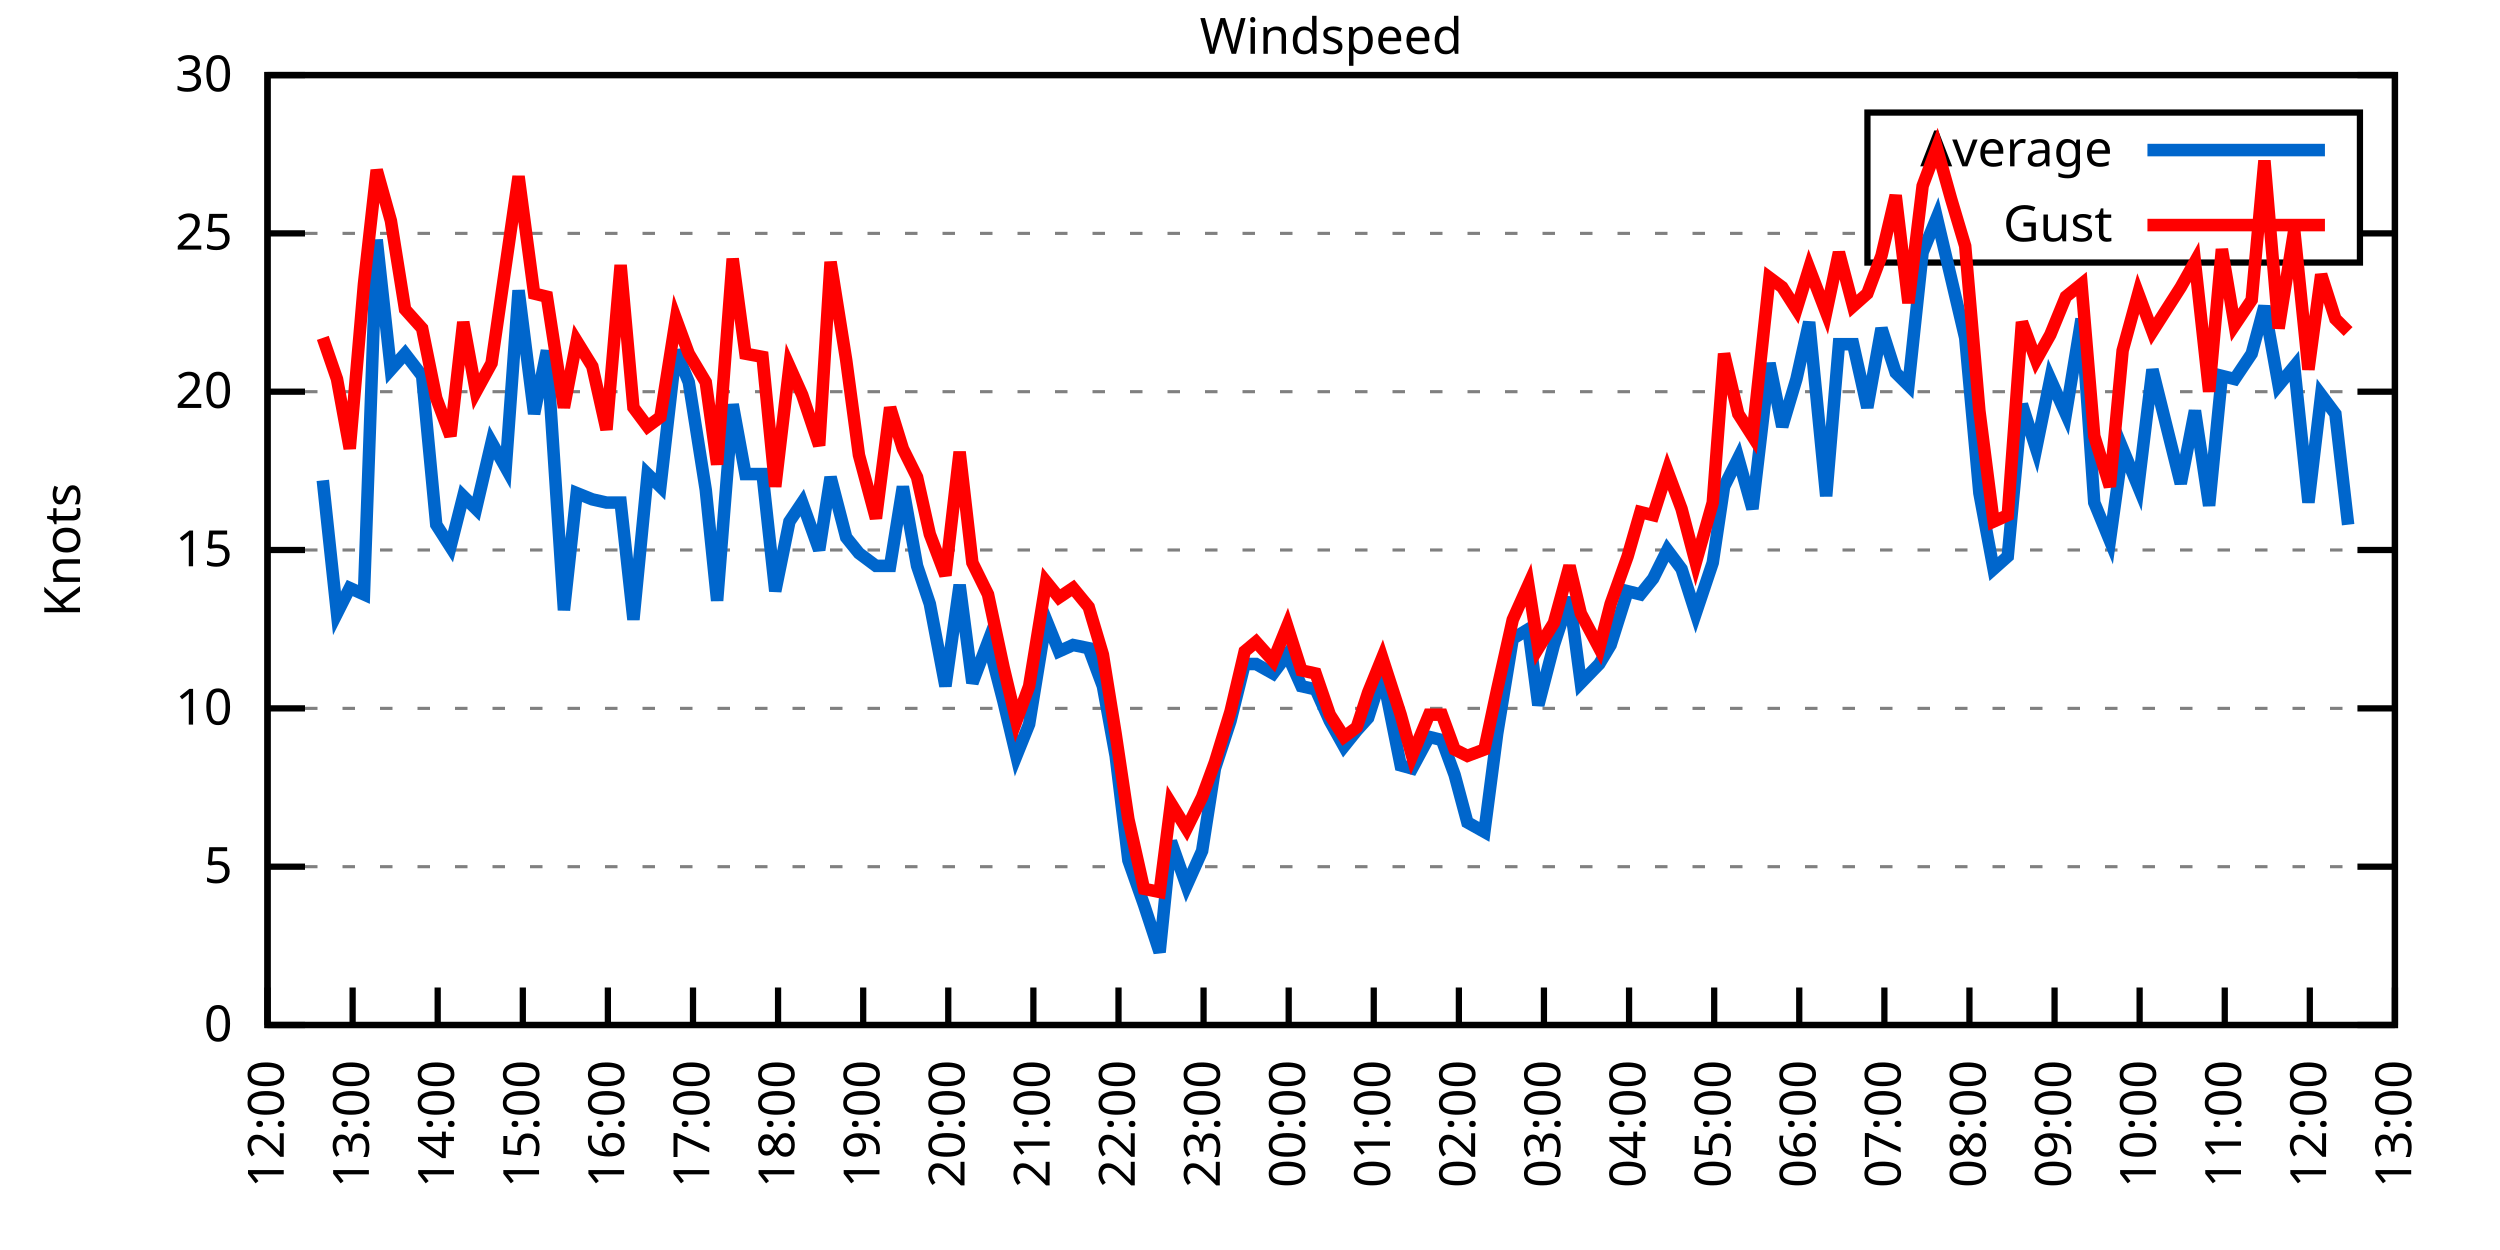
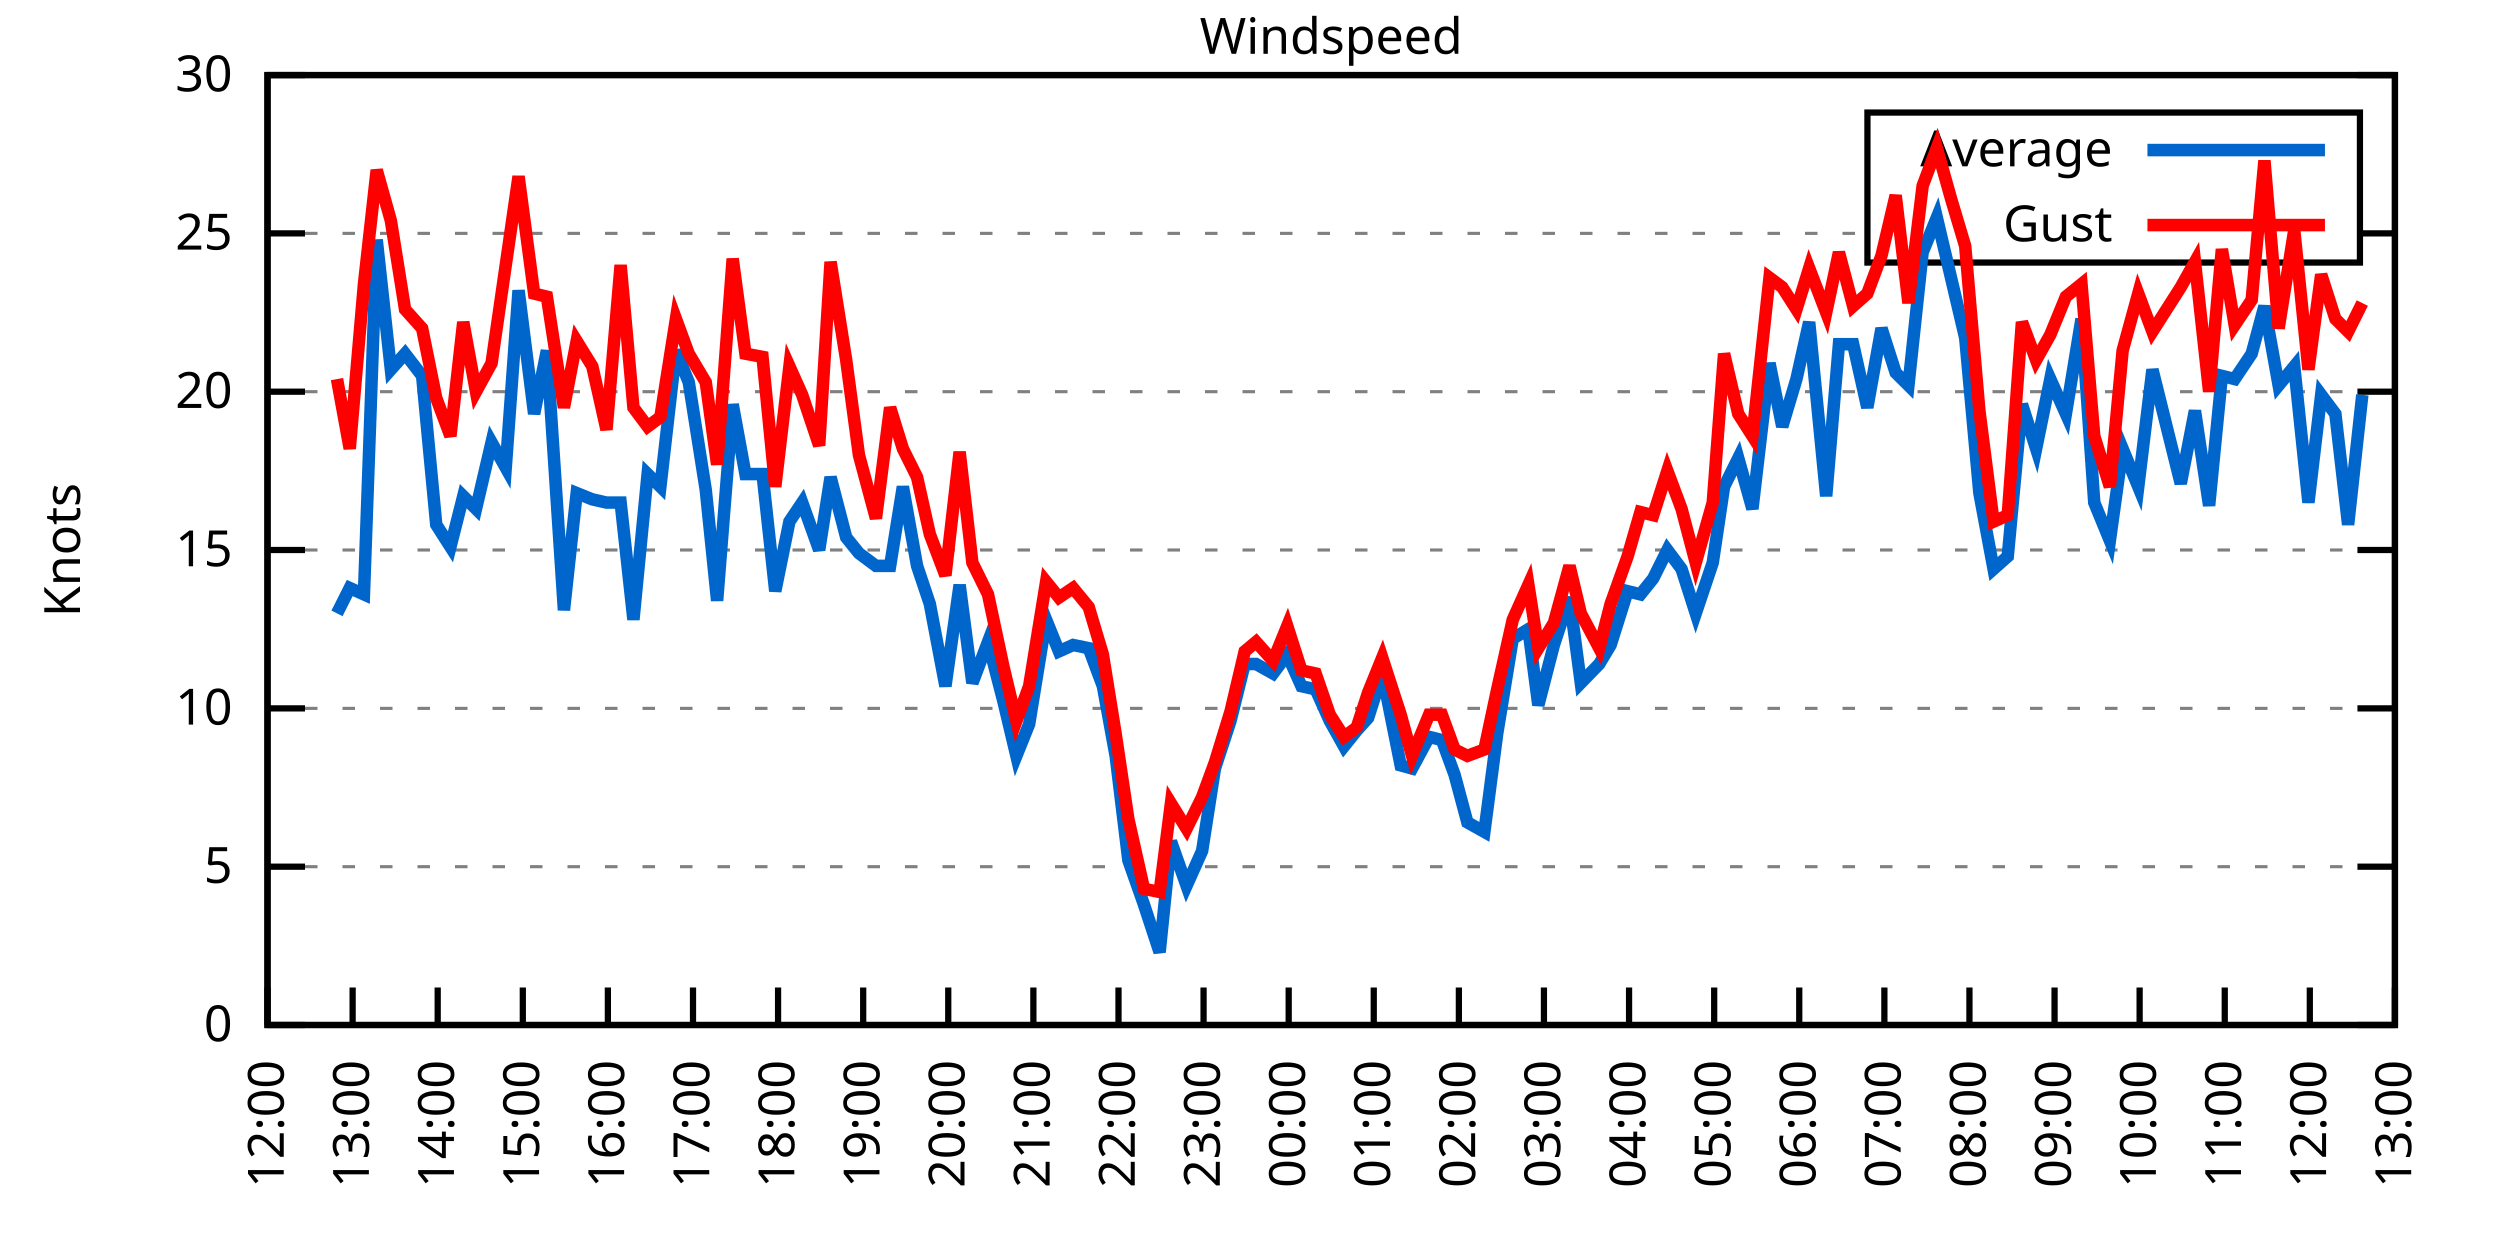
<svg xmlns="http://www.w3.org/2000/svg" xmlns:xlink="http://www.w3.org/1999/xlink" width="400" height="200" viewBox="0 0 400 200">
  <g id="gnuplot_canvas">
    <rect x="0" y="0" width="400" height="200" fill="none" />
    <defs>
      <circle id="gpDot" r="0.5" stroke-width="0.5" stroke="currentColor" />
      <path id="gpPt0" stroke-width="0.333" stroke="currentColor" d="M-1,0 h2 M0,-1 v2" />
      <path id="gpPt1" stroke-width="0.333" stroke="currentColor" d="M-1,-1 L1,1 M1,-1 L-1,1" />
      <path id="gpPt2" stroke-width="0.333" stroke="currentColor" d="M-1,0 L1,0 M0,-1 L0,1 M-1,-1 L1,1 M-1,1 L1,-1" />
      <rect id="gpPt3" stroke-width="0.333" stroke="currentColor" x="-1" y="-1" width="2" height="2" />
      <rect id="gpPt4" stroke-width="0.333" stroke="currentColor" fill="currentColor" x="-1" y="-1" width="2" height="2" />
      <circle id="gpPt5" stroke-width="0.333" stroke="currentColor" cx="0" cy="0" r="1" />
      <use xlink:href="#gpPt5" id="gpPt6" fill="currentColor" stroke="none" />
      <path id="gpPt7" stroke-width="0.333" stroke="currentColor" d="M0,-1.33 L-1.33,0.67 L1.33,0.67 z" />
      <use xlink:href="#gpPt7" id="gpPt8" fill="currentColor" stroke="none" />
      <use xlink:href="#gpPt7" id="gpPt9" stroke="currentColor" transform="rotate(180)" />
      <use xlink:href="#gpPt9" id="gpPt10" fill="currentColor" stroke="none" />
      <use xlink:href="#gpPt3" id="gpPt11" stroke="currentColor" transform="rotate(45)" />
      <use xlink:href="#gpPt11" id="gpPt12" fill="currentColor" stroke="none" />
      <path id="gpPt13" stroke-width="0.333" stroke="currentColor" d="M0,1.330 L1.265,0.411 L0.782,-1.067 L-0.782,-1.076 L-1.265,0.411 z" />
      <use xlink:href="#gpPt13" id="gpPt14" fill="currentColor" stroke="none" />
      <filter id="textbox" filterUnits="objectBoundingBox" x="0" y="0" height="1" width="1">
        <feFlood flood-color="white" flood-opacity="1" result="bgnd" />
        <feComposite in="SourceGraphic" in2="bgnd" operator="atop" />
      </filter>
      <filter id="greybox" filterUnits="objectBoundingBox" x="0" y="0" height="1" width="1">
        <feFlood flood-color="lightgrey" flood-opacity="1" result="grey" />
        <feComposite in="SourceGraphic" in2="grey" operator="atop" />
      </filter>
    </defs>
    <g fill="none" color="white" stroke="currentColor" stroke-width="1.00" stroke-linecap="butt" stroke-linejoin="miter">
</g>
    <g fill="none" color="black" stroke="currentColor" stroke-width="1.00" stroke-linecap="butt" stroke-linejoin="miter">
      <g stroke="none" shape-rendering="crispEdges">
        <polygon fill="rgb(255, 255, 255)" points="42.80,164.00 383.18,164.00 383.18,12.02 42.80,12.02 " />
      </g>
    </g>
    <g fill="none" color="black" stroke="currentColor" stroke-width="1.00" stroke-linecap="butt" stroke-linejoin="miter">
</g>
    <g fill="none" color="black" stroke="black" stroke-width="0.50" stroke-linecap="butt" stroke-linejoin="miter">
</g>
    <g fill="none" color="gray" stroke="currentColor" stroke-width="0.50" stroke-linecap="butt" stroke-linejoin="miter">
      <path stroke="gray" stroke-dasharray="2,4" class="gridline" d="M42.80,164.00 L383.19,164.00  " />
    </g>
    <g fill="none" color="gray" stroke="gray" stroke-width="1.00" stroke-linecap="butt" stroke-linejoin="miter">
</g>
    <g fill="none" color="black" stroke="currentColor" stroke-width="1.00" stroke-linecap="butt" stroke-linejoin="miter">
      <path stroke="black" d="M42.80,164.00 L48.80,164.00 M383.19,164.00 L377.19,164.00  " />
      <g transform="translate(37.20,166.60)" stroke="none" fill="black" font-family="Sans" font-size="8.00" text-anchor="end">
        <text>
          <tspan font-family="Sans"> 0</tspan>
        </text>
      </g>
    </g>
    <g fill="none" color="black" stroke="currentColor" stroke-width="1.00" stroke-linecap="butt" stroke-linejoin="miter">
</g>
    <g fill="none" color="black" stroke="black" stroke-width="0.50" stroke-linecap="butt" stroke-linejoin="miter">
</g>
    <g fill="none" color="gray" stroke="currentColor" stroke-width="0.50" stroke-linecap="butt" stroke-linejoin="miter">
      <path stroke="gray" stroke-dasharray="2,4" class="gridline" d="M42.80,138.67 L383.19,138.67  " />
    </g>
    <g fill="none" color="gray" stroke="gray" stroke-width="1.00" stroke-linecap="butt" stroke-linejoin="miter">
</g>
    <g fill="none" color="black" stroke="currentColor" stroke-width="1.00" stroke-linecap="butt" stroke-linejoin="miter">
      <path stroke="black" d="M42.80,138.67 L48.80,138.67 M383.19,138.67 L377.19,138.67  " />
      <g transform="translate(37.20,141.27)" stroke="none" fill="black" font-family="Sans" font-size="8.00" text-anchor="end">
        <text>
          <tspan font-family="Sans"> 5</tspan>
        </text>
      </g>
    </g>
    <g fill="none" color="black" stroke="currentColor" stroke-width="1.00" stroke-linecap="butt" stroke-linejoin="miter">
</g>
    <g fill="none" color="black" stroke="black" stroke-width="0.50" stroke-linecap="butt" stroke-linejoin="miter">
</g>
    <g fill="none" color="gray" stroke="currentColor" stroke-width="0.50" stroke-linecap="butt" stroke-linejoin="miter">
      <path stroke="gray" stroke-dasharray="2,4" class="gridline" d="M42.80,113.34 L383.19,113.34  " />
    </g>
    <g fill="none" color="gray" stroke="gray" stroke-width="1.00" stroke-linecap="butt" stroke-linejoin="miter">
</g>
    <g fill="none" color="black" stroke="currentColor" stroke-width="1.00" stroke-linecap="butt" stroke-linejoin="miter">
      <path stroke="black" d="M42.80,113.34 L48.80,113.34 M383.19,113.34 L377.19,113.34  " />
      <g transform="translate(37.20,115.94)" stroke="none" fill="black" font-family="Sans" font-size="8.00" text-anchor="end">
        <text>
          <tspan font-family="Sans"> 10</tspan>
        </text>
      </g>
    </g>
    <g fill="none" color="black" stroke="currentColor" stroke-width="1.00" stroke-linecap="butt" stroke-linejoin="miter">
</g>
    <g fill="none" color="black" stroke="black" stroke-width="0.50" stroke-linecap="butt" stroke-linejoin="miter">
</g>
    <g fill="none" color="gray" stroke="currentColor" stroke-width="0.50" stroke-linecap="butt" stroke-linejoin="miter">
      <path stroke="gray" stroke-dasharray="2,4" class="gridline" d="M42.80,88.00 L383.19,88.00  " />
    </g>
    <g fill="none" color="gray" stroke="gray" stroke-width="1.00" stroke-linecap="butt" stroke-linejoin="miter">
</g>
    <g fill="none" color="black" stroke="currentColor" stroke-width="1.00" stroke-linecap="butt" stroke-linejoin="miter">
      <path stroke="black" d="M42.80,88.00 L48.80,88.00 M383.19,88.00 L377.19,88.00  " />
      <g transform="translate(37.20,90.60)" stroke="none" fill="black" font-family="Sans" font-size="8.00" text-anchor="end">
        <text>
          <tspan font-family="Sans"> 15</tspan>
        </text>
      </g>
    </g>
    <g fill="none" color="black" stroke="currentColor" stroke-width="1.00" stroke-linecap="butt" stroke-linejoin="miter">
</g>
    <g fill="none" color="black" stroke="black" stroke-width="0.50" stroke-linecap="butt" stroke-linejoin="miter">
</g>
    <g fill="none" color="gray" stroke="currentColor" stroke-width="0.50" stroke-linecap="butt" stroke-linejoin="miter">
      <path stroke="gray" stroke-dasharray="2,4" class="gridline" d="M42.80,62.67 L383.19,62.67  " />
    </g>
    <g fill="none" color="gray" stroke="gray" stroke-width="1.00" stroke-linecap="butt" stroke-linejoin="miter">
</g>
    <g fill="none" color="black" stroke="currentColor" stroke-width="1.00" stroke-linecap="butt" stroke-linejoin="miter">
      <path stroke="black" d="M42.80,62.67 L48.80,62.67 M383.19,62.67 L377.19,62.67  " />
      <g transform="translate(37.20,65.27)" stroke="none" fill="black" font-family="Sans" font-size="8.00" text-anchor="end">
        <text>
          <tspan font-family="Sans"> 20</tspan>
        </text>
      </g>
    </g>
    <g fill="none" color="black" stroke="currentColor" stroke-width="1.00" stroke-linecap="butt" stroke-linejoin="miter">
</g>
    <g fill="none" color="black" stroke="black" stroke-width="0.50" stroke-linecap="butt" stroke-linejoin="miter">
</g>
    <g fill="none" color="gray" stroke="currentColor" stroke-width="0.50" stroke-linecap="butt" stroke-linejoin="miter">
      <path stroke="gray" stroke-dasharray="2,4" class="gridline" d="M42.80,37.34 L298.79,37.34 M377.59,37.34 L383.19,37.34  " />
    </g>
    <g fill="none" color="gray" stroke="gray" stroke-width="1.00" stroke-linecap="butt" stroke-linejoin="miter">
</g>
    <g fill="none" color="black" stroke="currentColor" stroke-width="1.00" stroke-linecap="butt" stroke-linejoin="miter">
      <path stroke="black" d="M42.80,37.34 L48.80,37.34 M383.19,37.34 L377.19,37.34  " />
      <g transform="translate(37.20,39.94)" stroke="none" fill="black" font-family="Sans" font-size="8.00" text-anchor="end">
        <text>
          <tspan font-family="Sans"> 25</tspan>
        </text>
      </g>
    </g>
    <g fill="none" color="black" stroke="currentColor" stroke-width="1.00" stroke-linecap="butt" stroke-linejoin="miter">
</g>
    <g fill="none" color="black" stroke="black" stroke-width="0.50" stroke-linecap="butt" stroke-linejoin="miter">
</g>
    <g fill="none" color="gray" stroke="currentColor" stroke-width="0.50" stroke-linecap="butt" stroke-linejoin="miter">
      <path stroke="gray" stroke-dasharray="2,4" class="gridline" d="M42.80,12.01 L383.19,12.01  " />
    </g>
    <g fill="none" color="gray" stroke="gray" stroke-width="1.00" stroke-linecap="butt" stroke-linejoin="miter">
</g>
    <g fill="none" color="black" stroke="currentColor" stroke-width="1.00" stroke-linecap="butt" stroke-linejoin="miter">
      <path stroke="black" d="M42.80,12.01 L48.80,12.01 M383.19,12.01 L377.19,12.01  " />
      <g transform="translate(37.20,14.61)" stroke="none" fill="black" font-family="Sans" font-size="8.00" text-anchor="end">
        <text>
          <tspan font-family="Sans"> 30</tspan>
        </text>
      </g>
    </g>
    <g fill="none" color="black" stroke="currentColor" stroke-width="1.00" stroke-linecap="butt" stroke-linejoin="miter">
      <path stroke="black" d="M42.80,164.00 L42.80,158.00  " />
      <g transform="translate(45.40,169.60) rotate(270.00)" stroke="none" fill="black" font-family="Sans" font-size="8.00" text-anchor="end">
        <text>
          <tspan font-family="Sans">12:00</tspan>
        </text>
      </g>
    </g>
    <g fill="none" color="black" stroke="currentColor" stroke-width="1.00" stroke-linecap="butt" stroke-linejoin="miter">
      <path stroke="black" d="M56.42,164.00 L56.42,158.00  " />
      <g transform="translate(59.02,169.60) rotate(270.00)" stroke="none" fill="black" font-family="Sans" font-size="8.00" text-anchor="end">
        <text>
          <tspan font-family="Sans">13:00</tspan>
        </text>
      </g>
    </g>
    <g fill="none" color="black" stroke="currentColor" stroke-width="1.00" stroke-linecap="butt" stroke-linejoin="miter">
      <path stroke="black" d="M70.03,164.00 L70.03,158.00  " />
      <g transform="translate(72.63,169.60) rotate(270.00)" stroke="none" fill="black" font-family="Sans" font-size="8.00" text-anchor="end">
        <text>
          <tspan font-family="Sans">14:00</tspan>
        </text>
      </g>
    </g>
    <g fill="none" color="black" stroke="currentColor" stroke-width="1.00" stroke-linecap="butt" stroke-linejoin="miter">
      <path stroke="black" d="M83.65,164.00 L83.65,158.00  " />
      <g transform="translate(86.25,169.60) rotate(270.00)" stroke="none" fill="black" font-family="Sans" font-size="8.00" text-anchor="end">
        <text>
          <tspan font-family="Sans">15:00</tspan>
        </text>
      </g>
    </g>
    <g fill="none" color="black" stroke="currentColor" stroke-width="1.00" stroke-linecap="butt" stroke-linejoin="miter">
      <path stroke="black" d="M97.26,164.00 L97.26,158.00  " />
      <g transform="translate(99.86,169.60) rotate(270.00)" stroke="none" fill="black" font-family="Sans" font-size="8.00" text-anchor="end">
        <text>
          <tspan font-family="Sans">16:00</tspan>
        </text>
      </g>
    </g>
    <g fill="none" color="black" stroke="currentColor" stroke-width="1.00" stroke-linecap="butt" stroke-linejoin="miter">
      <path stroke="black" d="M110.88,164.00 L110.88,158.00  " />
      <g transform="translate(113.48,169.60) rotate(270.00)" stroke="none" fill="black" font-family="Sans" font-size="8.00" text-anchor="end">
        <text>
          <tspan font-family="Sans">17:00</tspan>
        </text>
      </g>
    </g>
    <g fill="none" color="black" stroke="currentColor" stroke-width="1.00" stroke-linecap="butt" stroke-linejoin="miter">
      <path stroke="black" d="M124.49,164.00 L124.49,158.00  " />
      <g transform="translate(127.09,169.60) rotate(270.00)" stroke="none" fill="black" font-family="Sans" font-size="8.00" text-anchor="end">
        <text>
          <tspan font-family="Sans">18:00</tspan>
        </text>
      </g>
    </g>
    <g fill="none" color="black" stroke="currentColor" stroke-width="1.00" stroke-linecap="butt" stroke-linejoin="miter">
      <path stroke="black" d="M138.11,164.00 L138.11,158.00  " />
      <g transform="translate(140.71,169.60) rotate(270.00)" stroke="none" fill="black" font-family="Sans" font-size="8.00" text-anchor="end">
        <text>
          <tspan font-family="Sans">19:00</tspan>
        </text>
      </g>
    </g>
    <g fill="none" color="black" stroke="currentColor" stroke-width="1.00" stroke-linecap="butt" stroke-linejoin="miter">
      <path stroke="black" d="M151.72,164.00 L151.72,158.00  " />
      <g transform="translate(154.32,169.60) rotate(270.00)" stroke="none" fill="black" font-family="Sans" font-size="8.00" text-anchor="end">
        <text>
          <tspan font-family="Sans">20:00</tspan>
        </text>
      </g>
    </g>
    <g fill="none" color="black" stroke="currentColor" stroke-width="1.00" stroke-linecap="butt" stroke-linejoin="miter">
      <path stroke="black" d="M165.34,164.00 L165.34,158.00  " />
      <g transform="translate(167.94,169.60) rotate(270.00)" stroke="none" fill="black" font-family="Sans" font-size="8.00" text-anchor="end">
        <text>
          <tspan font-family="Sans">21:00</tspan>
        </text>
      </g>
    </g>
    <g fill="none" color="black" stroke="currentColor" stroke-width="1.00" stroke-linecap="butt" stroke-linejoin="miter">
      <path stroke="black" d="M178.96,164.00 L178.96,158.00  " />
      <g transform="translate(181.56,169.60) rotate(270.00)" stroke="none" fill="black" font-family="Sans" font-size="8.00" text-anchor="end">
        <text>
          <tspan font-family="Sans">22:00</tspan>
        </text>
      </g>
    </g>
    <g fill="none" color="black" stroke="currentColor" stroke-width="1.00" stroke-linecap="butt" stroke-linejoin="miter">
      <path stroke="black" d="M192.57,164.00 L192.57,158.00  " />
      <g transform="translate(195.17,169.60) rotate(270.00)" stroke="none" fill="black" font-family="Sans" font-size="8.00" text-anchor="end">
        <text>
          <tspan font-family="Sans">23:00</tspan>
        </text>
      </g>
    </g>
    <g fill="none" color="black" stroke="currentColor" stroke-width="1.00" stroke-linecap="butt" stroke-linejoin="miter">
      <path stroke="black" d="M206.19,164.00 L206.19,158.00  " />
      <g transform="translate(208.79,169.60) rotate(270.00)" stroke="none" fill="black" font-family="Sans" font-size="8.00" text-anchor="end">
        <text>
          <tspan font-family="Sans">00:00</tspan>
        </text>
      </g>
    </g>
    <g fill="none" color="black" stroke="currentColor" stroke-width="1.00" stroke-linecap="butt" stroke-linejoin="miter">
      <path stroke="black" d="M219.80,164.00 L219.80,158.00  " />
      <g transform="translate(222.40,169.60) rotate(270.00)" stroke="none" fill="black" font-family="Sans" font-size="8.00" text-anchor="end">
        <text>
          <tspan font-family="Sans">01:00</tspan>
        </text>
      </g>
    </g>
    <g fill="none" color="black" stroke="currentColor" stroke-width="1.00" stroke-linecap="butt" stroke-linejoin="miter">
      <path stroke="black" d="M233.42,164.00 L233.42,158.00  " />
      <g transform="translate(236.02,169.60) rotate(270.00)" stroke="none" fill="black" font-family="Sans" font-size="8.00" text-anchor="end">
        <text>
          <tspan font-family="Sans">02:00</tspan>
        </text>
      </g>
    </g>
    <g fill="none" color="black" stroke="currentColor" stroke-width="1.00" stroke-linecap="butt" stroke-linejoin="miter">
      <path stroke="black" d="M247.03,164.00 L247.03,158.00  " />
      <g transform="translate(249.63,169.60) rotate(270.00)" stroke="none" fill="black" font-family="Sans" font-size="8.00" text-anchor="end">
        <text>
          <tspan font-family="Sans">03:00</tspan>
        </text>
      </g>
    </g>
    <g fill="none" color="black" stroke="currentColor" stroke-width="1.00" stroke-linecap="butt" stroke-linejoin="miter">
      <path stroke="black" d="M260.65,164.00 L260.65,158.00  " />
      <g transform="translate(263.25,169.60) rotate(270.00)" stroke="none" fill="black" font-family="Sans" font-size="8.00" text-anchor="end">
        <text>
          <tspan font-family="Sans">04:00</tspan>
        </text>
      </g>
    </g>
    <g fill="none" color="black" stroke="currentColor" stroke-width="1.00" stroke-linecap="butt" stroke-linejoin="miter">
      <path stroke="black" d="M274.27,164.00 L274.27,158.00  " />
      <g transform="translate(276.87,169.60) rotate(270.00)" stroke="none" fill="black" font-family="Sans" font-size="8.00" text-anchor="end">
        <text>
          <tspan font-family="Sans">05:00</tspan>
        </text>
      </g>
    </g>
    <g fill="none" color="black" stroke="currentColor" stroke-width="1.00" stroke-linecap="butt" stroke-linejoin="miter">
      <path stroke="black" d="M287.88,164.00 L287.88,158.00  " />
      <g transform="translate(290.48,169.60) rotate(270.00)" stroke="none" fill="black" font-family="Sans" font-size="8.00" text-anchor="end">
        <text>
          <tspan font-family="Sans">06:00</tspan>
        </text>
      </g>
    </g>
    <g fill="none" color="black" stroke="currentColor" stroke-width="1.00" stroke-linecap="butt" stroke-linejoin="miter">
      <path stroke="black" d="M301.50,164.00 L301.50,158.00  " />
      <g transform="translate(304.10,169.60) rotate(270.00)" stroke="none" fill="black" font-family="Sans" font-size="8.00" text-anchor="end">
        <text>
          <tspan font-family="Sans">07:00</tspan>
        </text>
      </g>
    </g>
    <g fill="none" color="black" stroke="currentColor" stroke-width="1.00" stroke-linecap="butt" stroke-linejoin="miter">
      <path stroke="black" d="M315.11,164.00 L315.11,158.00  " />
      <g transform="translate(317.71,169.60) rotate(270.00)" stroke="none" fill="black" font-family="Sans" font-size="8.00" text-anchor="end">
        <text>
          <tspan font-family="Sans">08:00</tspan>
        </text>
      </g>
    </g>
    <g fill="none" color="black" stroke="currentColor" stroke-width="1.00" stroke-linecap="butt" stroke-linejoin="miter">
      <path stroke="black" d="M328.73,164.00 L328.73,158.00  " />
      <g transform="translate(331.33,169.60) rotate(270.00)" stroke="none" fill="black" font-family="Sans" font-size="8.00" text-anchor="end">
        <text>
          <tspan font-family="Sans">09:00</tspan>
        </text>
      </g>
    </g>
    <g fill="none" color="black" stroke="currentColor" stroke-width="1.00" stroke-linecap="butt" stroke-linejoin="miter">
      <path stroke="black" d="M342.34,164.00 L342.34,158.00  " />
      <g transform="translate(344.94,169.60) rotate(270.00)" stroke="none" fill="black" font-family="Sans" font-size="8.00" text-anchor="end">
        <text>
          <tspan font-family="Sans">10:00</tspan>
        </text>
      </g>
    </g>
    <g fill="none" color="black" stroke="currentColor" stroke-width="1.00" stroke-linecap="butt" stroke-linejoin="miter">
      <path stroke="black" d="M355.96,164.00 L355.96,158.00  " />
      <g transform="translate(358.56,169.60) rotate(270.00)" stroke="none" fill="black" font-family="Sans" font-size="8.00" text-anchor="end">
        <text>
          <tspan font-family="Sans">11:00</tspan>
        </text>
      </g>
    </g>
    <g fill="none" color="black" stroke="currentColor" stroke-width="1.00" stroke-linecap="butt" stroke-linejoin="miter">
      <path stroke="black" d="M369.57,164.00 L369.57,158.00  " />
      <g transform="translate(372.17,169.60) rotate(270.00)" stroke="none" fill="black" font-family="Sans" font-size="8.00" text-anchor="end">
        <text>
          <tspan font-family="Sans">12:00</tspan>
        </text>
      </g>
    </g>
    <g fill="none" color="black" stroke="currentColor" stroke-width="1.00" stroke-linecap="butt" stroke-linejoin="miter">
      <path stroke="black" d="M383.19,164.00 L383.19,158.00  " />
      <g transform="translate(385.79,169.60) rotate(270.00)" stroke="none" fill="black" font-family="Sans" font-size="8.00" text-anchor="end">
        <text>
          <tspan font-family="Sans">13:00</tspan>
        </text>
      </g>
    </g>
    <g fill="none" color="black" stroke="currentColor" stroke-width="1.00" stroke-linecap="butt" stroke-linejoin="miter">
</g>
    <g fill="none" color="black" stroke="currentColor" stroke-width="1.00" stroke-linecap="butt" stroke-linejoin="miter">
      <path stroke="black" d="M42.80,12.01 L42.80,164.00 L383.19,164.00 L383.19,12.01 L42.80,12.01 Z  " />
    </g>
    <g fill="none" color="black" stroke="currentColor" stroke-width="1.00" stroke-linecap="butt" stroke-linejoin="miter">
</g>
    <g fill="none" color="black" stroke="currentColor" stroke-width="1.00" stroke-linecap="butt" stroke-linejoin="miter">
      <path stroke="black" d="M298.79,42.01 L298.79,18.01 L377.59,18.01 L377.59,42.01 L298.79,42.01 Z  " />
    </g>
    <g id="Windspeed_plot_1">
      <g fill="none" color="white" stroke="black" stroke-width="2.00" stroke-linecap="butt" stroke-linejoin="miter">
</g>
      <g fill="none" color="black" stroke="currentColor" stroke-width="2.00" stroke-linecap="butt" stroke-linejoin="miter">
        <g transform="translate(337.99,26.61)" stroke="none" fill="black" font-family="Sans" font-size="8.00" text-anchor="end">
          <text>
            <tspan font-family="Sans">Average</tspan>
          </text>
        </g>
      </g>
      <g fill="none" color="black" stroke="currentColor" stroke-width="2.00" stroke-linecap="butt" stroke-linejoin="miter">
-         <path stroke="rgb(  0, 102, 204)" d="M343.59,24.01 L371.99,24.01 M51.65,76.86 L53.92,98.14 L55.96,94.08 L58.23,95.10 L60.27,38.35 L62.54,59.13   L64.81,56.59 L67.54,60.14 L69.80,83.95 L72.07,87.50 L74.12,79.39 L76.16,81.42 L78.65,70.78 L80.92,74.83   L82.97,46.46 L85.46,66.22 L87.50,56.09 L90.23,97.63 L92.27,78.89 L94.77,79.90 L97.04,80.41 L99.30,80.41   L101.35,99.15 L103.62,75.85 L105.66,77.87 L108.15,56.09 L110.20,61.15 L112.92,78.38 L114.74,96.11 L117.23,64.70   L119.27,75.85 L122.00,75.85 L124.04,94.59 L126.31,83.45 L128.35,80.41 L131.07,88.00 L132.89,76.35 L135.39,85.98   L137.43,88.51 L140.15,90.54 L142.42,90.54 L144.46,77.87 L146.73,90.54 L148.77,96.62 L151.27,109.79 L153.54,93.58   L155.58,109.28 L158.08,102.70 L160.57,112.32 L162.62,120.94 L164.66,115.87 L167.38,99.15 L169.43,104.22 L171.69,103.20   L174.19,103.71 L176.46,109.79 L178.50,120.94 L180.54,137.66 L183.04,144.75 L185.54,152.35 L187.35,134.62 L189.85,141.71   L192.34,136.14 L194.39,122.96 L196.88,115.36 L199.15,106.24 L200.97,106.24 L203.69,107.76 L205.96,104.72 L208.23,109.79   L210.50,110.30 L212.77,115.36 L215.04,119.42 L217.08,116.88 L218.90,114.86 L221.16,107.76 L224.11,122.46 L225.93,122.96   L228.65,117.90 L230.70,118.40 L232.74,123.98 L234.78,131.58 L237.50,133.10 L239.55,117.39 L242.04,102.19 L244.54,100.67   L246.13,112.83 L248.62,103.20 L251.12,95.60 L252.93,109.28 L255.88,106.24 L257.70,103.20 L260.42,94.59 L262.47,95.10   L264.51,92.56 L266.78,88.00 L269.05,91.04 L271.32,98.14 L274.04,90.03 L275.85,77.87 L278.12,73.31 L280.39,81.42   L283.12,58.11 L285.16,68.25 L287.43,60.65 L289.47,51.53 L292.19,79.39 L294.23,55.07 L296.50,55.07 L298.77,65.21   L301.04,52.54 L303.31,59.63 L305.35,61.66 L307.62,40.38 L309.89,34.81 L312.16,44.43 L314.43,54.06 L316.70,78.89   L318.97,91.04 L321.24,89.02 L323.51,64.70 L325.78,71.79 L328.05,60.65 L330.54,66.22 L333.04,51.02 L335.08,80.41   L337.58,86.49 L339.62,71.79 L342.12,77.87 L344.39,59.13 L348.92,77.37 L351.19,65.71 L353.46,80.91 L355.50,60.14   L357.55,60.65 L360.27,56.59 L362.31,48.99 L364.58,61.66 L367.08,58.62 L369.35,80.41 L371.39,63.18 L373.66,66.22   L375.70,83.95  " />
+         <path stroke="rgb(  0, 102, 204)" d="M343.59,24.01 L371.99,24.01 M53.92,98.14 L55.96,94.08 L58.23,95.10 L60.27,38.35 L62.54,59.13 L64.81,56.59   L67.54,60.14 L69.80,83.95 L72.07,87.50 L74.12,79.39 L76.16,81.42 L78.65,70.78 L80.92,74.83 L82.97,46.46   L85.46,66.22 L87.50,56.09 L90.23,97.63 L92.27,78.89 L94.77,79.90 L97.04,80.41 L99.30,80.41 L101.35,99.15   L103.62,75.85 L105.66,77.87 L108.15,56.09 L110.20,61.15 L112.92,78.38 L114.74,96.11 L117.23,64.70 L119.27,75.85   L122.00,75.85 L124.04,94.59 L126.31,83.45 L128.35,80.41 L131.07,88.00 L132.89,76.35 L135.39,85.98 L137.43,88.51   L140.15,90.54 L142.42,90.54 L144.46,77.87 L146.73,90.54 L148.77,96.62 L151.27,109.79 L153.54,93.58 L155.58,109.28   L158.08,102.70 L160.57,112.32 L162.62,120.94 L164.66,115.87 L167.38,99.15 L169.43,104.22 L171.69,103.20 L174.19,103.71   L176.46,109.79 L178.50,120.94 L180.54,137.66 L183.04,144.75 L185.54,152.35 L187.35,134.62 L189.85,141.71 L192.34,136.14   L194.39,122.96 L196.88,115.36 L199.15,106.24 L200.97,106.24 L203.69,107.76 L205.96,104.72 L208.23,109.79 L210.50,110.30   L212.77,115.36 L215.04,119.42 L217.08,116.88 L218.90,114.86 L221.16,107.76 L224.11,122.46 L225.93,122.96 L228.65,117.90   L230.70,118.40 L232.74,123.98 L234.78,131.58 L237.50,133.10 L239.55,117.39 L242.04,102.19 L244.54,100.67 L246.13,112.83   L248.62,103.20 L251.12,95.60 L252.93,109.28 L255.88,106.24 L257.70,103.20 L260.42,94.59 L262.47,95.10 L264.51,92.56   L266.78,88.00 L269.05,91.04 L271.32,98.14 L274.04,90.03 L275.85,77.87 L278.12,73.31 L280.39,81.42 L283.12,58.11   L285.16,68.25 L287.43,60.65 L289.47,51.53 L292.19,79.39 L294.23,55.07 L296.50,55.07 L298.77,65.21 L301.04,52.54   L303.31,59.63 L305.35,61.66 L307.62,40.38 L309.89,34.81 L312.16,44.43 L314.43,54.06 L316.70,78.89 L318.97,91.04   L321.24,89.02 L323.51,64.70 L325.78,71.79 L328.05,60.65 L330.54,66.22 L333.04,51.02 L335.08,80.41 L337.58,86.49   L339.62,71.79 L342.12,77.87 L344.39,59.13 L348.92,77.37 L351.19,65.71 L353.46,80.91 L355.50,60.14 L357.55,60.65   L360.27,56.59 L362.31,48.99 L364.58,61.66 L367.08,58.62 L369.35,80.41 L371.39,63.18 L373.66,66.22 L375.70,83.95   L377.97,63.18  " />
      </g>
    </g>
    <g id="Windspeed_plot_2">
      <g fill="none" color="black" stroke="currentColor" stroke-width="2.00" stroke-linecap="butt" stroke-linejoin="miter">
        <g transform="translate(337.99,38.61)" stroke="none" fill="black" font-family="Sans" font-size="8.00" text-anchor="end">
          <text>
            <tspan font-family="Sans">Gust</tspan>
          </text>
        </g>
      </g>
      <g fill="none" color="black" stroke="currentColor" stroke-width="2.00" stroke-linecap="butt" stroke-linejoin="miter">
-         <path stroke="rgb(255,   0,   0)" d="M343.59,36.01 L371.99,36.01 M51.65,54.06 L53.92,60.65 L55.96,71.79 L58.23,45.45 L60.27,27.21 L62.54,35.32   L64.81,49.50 L67.54,52.54 L69.80,63.69 L72.07,69.77 L74.12,51.53 L76.16,62.67 L78.65,58.11 L80.92,42.41   L82.97,28.22 L85.46,46.97 L87.50,47.47 L90.23,65.21 L92.27,54.57 L94.77,58.62 L97.04,68.75 L99.30,42.41   L101.35,65.21 L103.62,68.25 L105.66,66.73 L108.15,51.02 L110.20,56.59 L112.92,61.15 L114.74,74.33 L117.23,41.39   L119.27,56.59 L122.00,57.10 L124.04,77.87 L126.31,58.62 L128.35,63.18 L131.07,71.29 L132.89,41.90 L135.39,57.61   L137.43,72.81 L140.15,82.94 L142.42,65.21 L144.46,71.79 L146.73,76.35 L148.77,85.47 L151.27,92.06 L153.54,72.30   L155.58,90.03 L158.08,95.10 L160.57,106.75 L162.62,115.36 L164.66,109.79 L167.38,93.07 L169.43,95.60 L171.69,94.08   L174.19,97.12 L176.46,104.72 L178.50,117.39 L180.54,131.07 L183.04,142.21 L185.54,142.72 L187.35,128.54 L189.85,132.59   L192.34,127.52 L194.39,121.95 L196.88,113.84 L199.15,104.22 L200.97,102.70 L203.69,105.74 L205.96,100.16 L208.23,107.26   L210.50,107.76 L212.77,114.35 L215.04,117.90 L217.08,116.38 L218.90,110.80 L221.16,105.23 L224.11,114.35 L225.93,120.94   L228.65,114.35 L230.70,114.35 L232.74,119.92 L234.78,120.94 L237.50,119.92 L239.55,110.30 L242.04,99.15 L244.54,93.58   L246.13,103.71 L248.62,99.66 L251.12,90.54 L252.93,98.14 L255.88,103.71 L257.70,96.62 L260.42,89.02 L262.47,81.93   L264.51,82.43 L266.78,75.34 L269.05,81.42 L271.32,90.03 L274.04,80.41 L275.85,56.59 L278.12,66.22 L280.39,69.77   L283.12,44.43 L285.16,45.95 L287.43,49.50 L289.47,42.91 L292.19,50.01 L294.23,40.38 L296.50,48.99 L298.77,46.97   L301.04,40.89 L303.31,31.26 L305.35,48.49 L307.62,29.74 L309.89,23.66 L312.16,31.77 L314.43,39.37 L316.70,65.71   L318.97,83.45 L321.24,82.43 L323.51,51.53 L325.78,57.61 L328.05,53.55 L330.54,47.47 L333.04,45.45 L335.08,69.77   L337.58,77.87 L339.62,56.09 L342.12,46.97 L344.39,53.05 L348.92,45.95 L351.19,41.90 L353.46,62.67 L355.50,39.87   L357.55,52.03 L360.27,47.98 L362.31,25.69 L364.58,52.54 L367.08,36.84 L369.35,59.13 L371.39,43.93 L373.66,51.02   L375.70,53.05  " />
+         <path stroke="rgb(255,   0,   0)" d="M343.59,36.01 L371.99,36.01 M53.92,60.65 L55.96,71.79 L58.23,45.45 L60.27,27.21 L62.54,35.32 L64.81,49.50   L67.54,52.54 L69.80,63.69 L72.07,69.77 L74.12,51.53 L76.16,62.67 L78.65,58.11 L80.92,42.41 L82.97,28.22   L85.46,46.97 L87.50,47.47 L90.23,65.21 L92.27,54.57 L94.77,58.62 L97.04,68.75 L99.30,42.41 L101.35,65.21   L103.62,68.25 L105.66,66.73 L108.15,51.02 L110.20,56.59 L112.92,61.15 L114.74,74.33 L117.23,41.39 L119.27,56.59   L122.00,57.10 L124.04,77.87 L126.31,58.62 L128.35,63.18 L131.07,71.29 L132.89,41.90 L135.39,57.61 L137.43,72.81   L140.15,82.94 L142.42,65.21 L144.46,71.79 L146.73,76.35 L148.77,85.47 L151.27,92.06 L153.54,72.30 L155.58,90.03   L158.08,95.10 L160.57,106.75 L162.62,115.36 L164.66,109.79 L167.38,93.07 L169.43,95.60 L171.69,94.08 L174.19,97.12   L176.46,104.72 L178.50,117.39 L180.54,131.07 L183.04,142.21 L185.54,142.72 L187.35,128.54 L189.85,132.59 L192.34,127.52   L194.39,121.95 L196.88,113.84 L199.15,104.22 L200.97,102.70 L203.69,105.74 L205.96,100.16 L208.23,107.26 L210.50,107.76   L212.77,114.35 L215.04,117.90 L217.08,116.38 L218.90,110.80 L221.16,105.23 L224.11,114.35 L225.93,120.94 L228.65,114.35   L230.70,114.35 L232.74,119.92 L234.78,120.94 L237.50,119.92 L239.55,110.30 L242.04,99.15 L244.54,93.58 L246.13,103.71   L248.62,99.66 L251.12,90.54 L252.93,98.14 L255.88,103.71 L257.70,96.62 L260.42,89.02 L262.47,81.93 L264.51,82.43   L266.78,75.34 L269.05,81.42 L271.32,90.03 L274.04,80.41 L275.85,56.59 L278.12,66.22 L280.39,69.77 L283.12,44.43   L285.16,45.95 L287.43,49.50 L289.47,42.91 L292.19,50.01 L294.23,40.38 L296.50,48.99 L298.77,46.97 L301.04,40.89   L303.31,31.26 L305.35,48.49 L307.62,29.74 L309.89,23.66 L312.16,31.77 L314.43,39.37 L316.70,65.71 L318.97,83.45   L321.24,82.43 L323.51,51.53 L325.78,57.61 L328.05,53.55 L330.54,47.47 L333.04,45.45 L335.08,69.77 L337.58,77.87   L339.62,56.09 L342.12,46.97 L344.39,53.05 L348.92,45.95 L351.19,41.90 L353.46,62.67 L355.50,39.87 L357.55,52.03   L360.27,47.98 L362.31,25.69 L364.58,52.54 L367.08,36.84 L369.35,59.13 L371.39,43.93 L373.66,51.02 L375.70,53.05   L377.97,48.49  " />
      </g>
    </g>
    <g fill="none" color="black" stroke="currentColor" stroke-width="2.00" stroke-linecap="butt" stroke-linejoin="miter">
</g>
    <g fill="none" color="black" stroke="black" stroke-width="1.00" stroke-linecap="butt" stroke-linejoin="miter">
</g>
    <g fill="none" color="black" stroke="currentColor" stroke-width="1.00" stroke-linecap="butt" stroke-linejoin="miter">
      <path stroke="black" d="M42.80,12.01 L42.80,164.00 L383.19,164.00 L383.19,12.01 L42.80,12.01 Z  " />
      <g transform="translate(12.80,88.01) rotate(270.00)" stroke="none" fill="black" font-family="Sans" font-size="8.00" text-anchor="middle">
        <text>
          <tspan font-family="Sans">Knots</tspan>
        </text>
      </g>
    </g>
    <g fill="none" color="black" stroke="currentColor" stroke-width="1.00" stroke-linecap="butt" stroke-linejoin="miter">
</g>
    <g fill="none" color="black" stroke="currentColor" stroke-width="1.00" stroke-linecap="butt" stroke-linejoin="miter">
      <g transform="translate(212.99,8.61)" stroke="none" fill="black" font-family="Sans" font-size="8.00" text-anchor="middle">
        <text>
          <tspan font-family="Sans">Windspeed</tspan>
        </text>
      </g>
    </g>
    <g fill="none" color="black" stroke="currentColor" stroke-width="1.00" stroke-linecap="butt" stroke-linejoin="miter">
</g>
  </g>
</svg>
